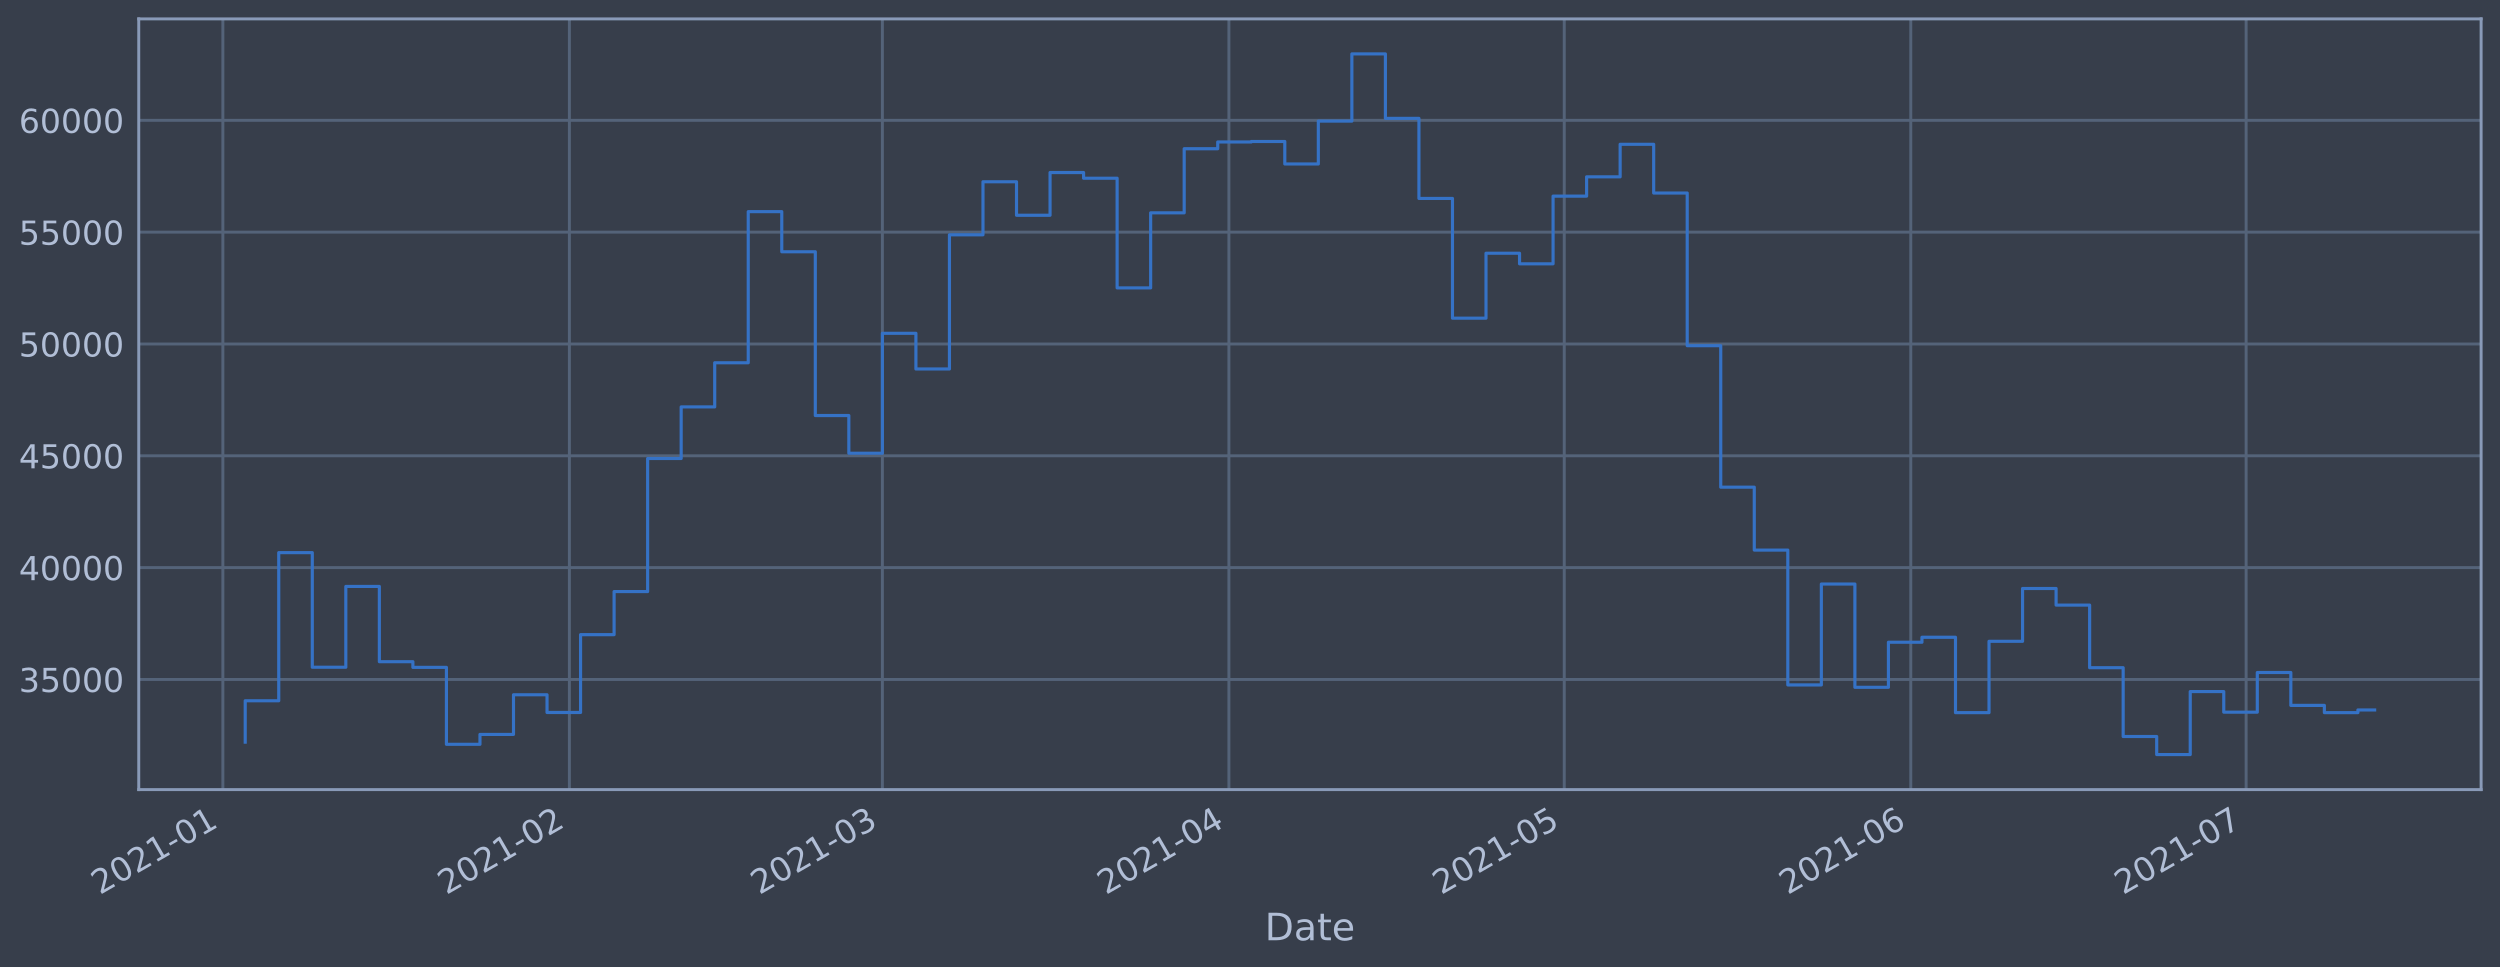
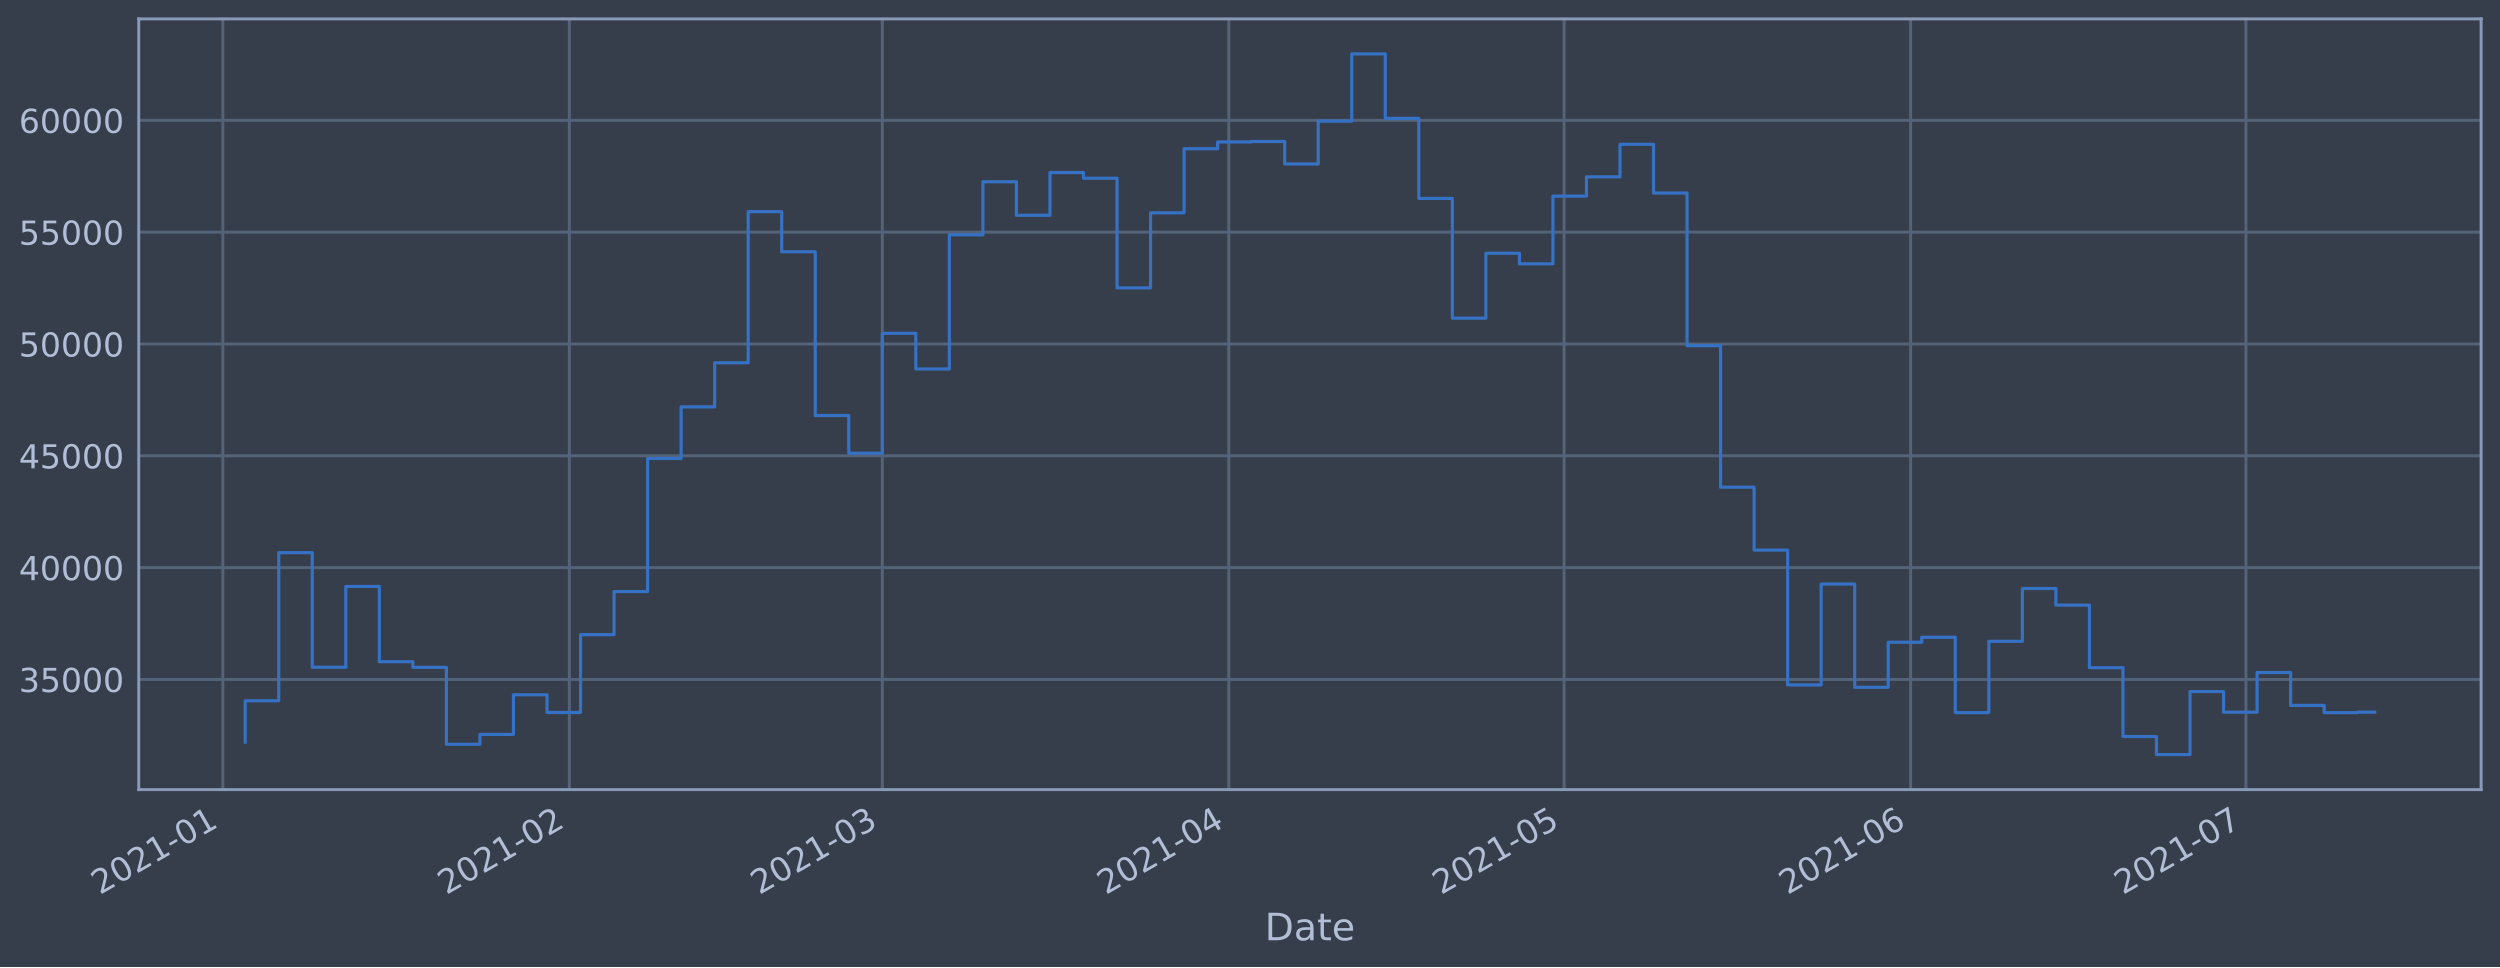
<svg xmlns="http://www.w3.org/2000/svg" xmlns:xlink="http://www.w3.org/1999/xlink" height="368.58pt" version="1.1" viewBox="0 0 952.884 368.58" width="952.884pt">
  <defs>
    <style type="text/css">*{stroke-linecap:butt;stroke-linejoin:round;}</style>
  </defs>
  <g id="figure_1">
    <g id="patch_1">
      <path d="M 0 368.58  L 952.884 368.58  L 952.884 0  L 0 0  z " style="fill:#373e4b;" />
    </g>
    <g id="axes_1">
      <g id="patch_2">
        <path d="M 52.884 300.96  L 945.684 300.96  L 945.684 7.2  L 52.884 7.2  z " style="fill:#373e4b;" />
      </g>
      <g id="matplotlib.axis_1">
        <g id="xtick_1">
          <g id="line2d_1">
-             <path clip-path="url(#pbebbfd6695)" d="M 84.944 300.96  L 84.944 7.2  " style="fill:none;stroke:#546379;stroke-linecap:square;stroke-width:1.12;" />
+             <path clip-path="url(#pbcc0392003)" d="M 84.945 300.96  L 84.945 7.2  " style="fill:none;stroke:#546379;stroke-linecap:square;stroke-width:1.12;" />
          </g>
          <g id="line2d_2" />
          <g id="text_1">
-             <g style="fill:#b1bed6;" transform="translate(38.04105 341.1745)rotate(-30)scale(0.126 -0.126)">
+             <g style="fill:#b1bed6;" transform="translate(38.04198 341.1745)rotate(-30)scale(0.126 -0.126)">
              <defs>
                <path d="M 1228 531  L 3431 531  L 3431 0  L 469 0  L 469 531  Q 828 903 1448 1529  Q 2069 2156 2228 2338  Q 2531 2678 2651 2914  Q 2772 3150 2772 3378  Q 2772 3750 2511 3984  Q 2250 4219 1831 4219  Q 1534 4219 1204 4116  Q 875 4013 500 3803  L 500 4441  Q 881 4594 1212 4672  Q 1544 4750 1819 4750  Q 2544 4750 2975 4387  Q 3406 4025 3406 3419  Q 3406 3131 3298 2873  Q 3191 2616 2906 2266  Q 2828 2175 2409 1742  Q 1991 1309 1228 531  z " id="DejaVuSans-32" transform="scale(0.015625)" />
                <path d="M 2034 4250  Q 1547 4250 1301 3770  Q 1056 3291 1056 2328  Q 1056 1369 1301 889  Q 1547 409 2034 409  Q 2525 409 2770 889  Q 3016 1369 3016 2328  Q 3016 3291 2770 3770  Q 2525 4250 2034 4250  z M 2034 4750  Q 2819 4750 3233 4129  Q 3647 3509 3647 2328  Q 3647 1150 3233 529  Q 2819 -91 2034 -91  Q 1250 -91 836 529  Q 422 1150 422 2328  Q 422 3509 836 4129  Q 1250 4750 2034 4750  z " id="DejaVuSans-30" transform="scale(0.015625)" />
                <path d="M 794 531  L 1825 531  L 1825 4091  L 703 3866  L 703 4441  L 1819 4666  L 2450 4666  L 2450 531  L 3481 531  L 3481 0  L 794 0  L 794 531  z " id="DejaVuSans-31" transform="scale(0.015625)" />
                <path d="M 313 2009  L 1997 2009  L 1997 1497  L 313 1497  L 313 2009  z " id="DejaVuSans-2d" transform="scale(0.015625)" />
              </defs>
              <use xlink:href="#DejaVuSans-32" />
              <use x="63.623" xlink:href="#DejaVuSans-30" />
              <use x="127.246" xlink:href="#DejaVuSans-32" />
              <use x="190.869" xlink:href="#DejaVuSans-31" />
              <use x="254.492" xlink:href="#DejaVuSans-2d" />
              <use x="290.576" xlink:href="#DejaVuSans-30" />
              <use x="354.199" xlink:href="#DejaVuSans-31" />
            </g>
          </g>
        </g>
        <g id="xtick_2">
          <g id="line2d_3">
-             <path clip-path="url(#pbebbfd6695)" d="M 217.024 300.96  L 217.024 7.2  " style="fill:none;stroke:#546379;stroke-linecap:square;stroke-width:1.12;" />
+             <path clip-path="url(#pbcc0392003)" d="M 217.01 300.96  L 217.01 7.2  " style="fill:none;stroke:#546379;stroke-linecap:square;stroke-width:1.12;" />
          </g>
          <g id="line2d_4" />
          <g id="text_2">
-             <g style="fill:#b1bed6;" transform="translate(170.1203 341.1745)rotate(-30)scale(0.126 -0.126)">
+             <g style="fill:#b1bed6;" transform="translate(170.1068 341.1745)rotate(-30)scale(0.126 -0.126)">
              <use xlink:href="#DejaVuSans-32" />
              <use x="63.623" xlink:href="#DejaVuSans-30" />
              <use x="127.246" xlink:href="#DejaVuSans-32" />
              <use x="190.869" xlink:href="#DejaVuSans-31" />
              <use x="254.492" xlink:href="#DejaVuSans-2d" />
              <use x="290.576" xlink:href="#DejaVuSans-30" />
              <use x="354.199" xlink:href="#DejaVuSans-32" />
            </g>
          </g>
        </g>
        <g id="xtick_3">
          <g id="line2d_5">
-             <path clip-path="url(#pbebbfd6695)" d="M 336.321 300.96  L 336.321 7.2  " style="fill:none;stroke:#546379;stroke-linecap:square;stroke-width:1.12;" />
+             <path clip-path="url(#pbcc0392003)" d="M 336.294 300.96  L 336.294 7.2  " style="fill:none;stroke:#546379;stroke-linecap:square;stroke-width:1.12;" />
          </g>
          <g id="line2d_6" />
          <g id="text_3">
-             <g style="fill:#b1bed6;" transform="translate(289.4177 341.1745)rotate(-30)scale(0.126 -0.126)">
+             <g style="fill:#b1bed6;" transform="translate(289.3911 341.1745)rotate(-30)scale(0.126 -0.126)">
              <defs>
                <path d="M 2597 2516  Q 3050 2419 3304 2112  Q 3559 1806 3559 1356  Q 3559 666 3084 287  Q 2609 -91 1734 -91  Q 1441 -91 1130 -33  Q 819 25 488 141  L 488 750  Q 750 597 1062 519  Q 1375 441 1716 441  Q 2309 441 2620 675  Q 2931 909 2931 1356  Q 2931 1769 2642 2001  Q 2353 2234 1838 2234  L 1294 2234  L 1294 2753  L 1863 2753  Q 2328 2753 2575 2939  Q 2822 3125 2822 3475  Q 2822 3834 2567 4026  Q 2313 4219 1838 4219  Q 1578 4219 1281 4162  Q 984 4106 628 3988  L 628 4550  Q 988 4650 1302 4700  Q 1616 4750 1894 4750  Q 2613 4750 3031 4423  Q 3450 4097 3450 3541  Q 3450 3153 3228 2886  Q 3006 2619 2597 2516  z " id="DejaVuSans-33" transform="scale(0.015625)" />
              </defs>
              <use xlink:href="#DejaVuSans-32" />
              <use x="63.623" xlink:href="#DejaVuSans-30" />
              <use x="127.246" xlink:href="#DejaVuSans-32" />
              <use x="190.869" xlink:href="#DejaVuSans-31" />
              <use x="254.492" xlink:href="#DejaVuSans-2d" />
              <use x="290.576" xlink:href="#DejaVuSans-30" />
              <use x="354.199" xlink:href="#DejaVuSans-33" />
            </g>
          </g>
        </g>
        <g id="xtick_4">
          <g id="line2d_7">
-             <path clip-path="url(#pbebbfd6695)" d="M 468.4 300.96  L 468.4 7.2  " style="fill:none;stroke:#546379;stroke-linecap:square;stroke-width:1.12;" />
+             <path clip-path="url(#pbcc0392003)" d="M 468.359 300.96  L 468.359 7.2  " style="fill:none;stroke:#546379;stroke-linecap:square;stroke-width:1.12;" />
          </g>
          <g id="line2d_8" />
          <g id="text_4">
-             <g style="fill:#b1bed6;" transform="translate(421.4969 341.1745)rotate(-30)scale(0.126 -0.126)">
+             <g style="fill:#b1bed6;" transform="translate(421.4559 341.1745)rotate(-30)scale(0.126 -0.126)">
              <defs>
                <path d="M 2419 4116  L 825 1625  L 2419 1625  L 2419 4116  z M 2253 4666  L 3047 4666  L 3047 1625  L 3713 1625  L 3713 1100  L 3047 1100  L 3047 0  L 2419 0  L 2419 1100  L 313 1100  L 313 1709  L 2253 4666  z " id="DejaVuSans-34" transform="scale(0.015625)" />
              </defs>
              <use xlink:href="#DejaVuSans-32" />
              <use x="63.623" xlink:href="#DejaVuSans-30" />
              <use x="127.246" xlink:href="#DejaVuSans-32" />
              <use x="190.869" xlink:href="#DejaVuSans-31" />
              <use x="254.492" xlink:href="#DejaVuSans-2d" />
              <use x="290.576" xlink:href="#DejaVuSans-30" />
              <use x="354.199" xlink:href="#DejaVuSans-34" />
            </g>
          </g>
        </g>
        <g id="xtick_5">
          <g id="line2d_9">
-             <path clip-path="url(#pbebbfd6695)" d="M 596.219 300.96  L 596.219 7.2  " style="fill:none;stroke:#546379;stroke-linecap:square;stroke-width:1.12;" />
+             <path clip-path="url(#pbcc0392003)" d="M 596.164 300.96  L 596.164 7.2  " style="fill:none;stroke:#546379;stroke-linecap:square;stroke-width:1.12;" />
          </g>
          <g id="line2d_10" />
          <g id="text_5">
-             <g style="fill:#b1bed6;" transform="translate(549.3155 341.1745)rotate(-30)scale(0.126 -0.126)">
+             <g style="fill:#b1bed6;" transform="translate(549.2605 341.1745)rotate(-30)scale(0.126 -0.126)">
              <defs>
                <path d="M 691 4666  L 3169 4666  L 3169 4134  L 1269 4134  L 1269 2991  Q 1406 3038 1543 3061  Q 1681 3084 1819 3084  Q 2600 3084 3056 2656  Q 3513 2228 3513 1497  Q 3513 744 3044 326  Q 2575 -91 1722 -91  Q 1428 -91 1123 -41  Q 819 9 494 109  L 494 744  Q 775 591 1075 516  Q 1375 441 1709 441  Q 2250 441 2565 725  Q 2881 1009 2881 1497  Q 2881 1984 2565 2268  Q 2250 2553 1709 2553  Q 1456 2553 1204 2497  Q 953 2441 691 2322  L 691 4666  z " id="DejaVuSans-35" transform="scale(0.015625)" />
              </defs>
              <use xlink:href="#DejaVuSans-32" />
              <use x="63.623" xlink:href="#DejaVuSans-30" />
              <use x="127.246" xlink:href="#DejaVuSans-32" />
              <use x="190.869" xlink:href="#DejaVuSans-31" />
              <use x="254.492" xlink:href="#DejaVuSans-2d" />
              <use x="290.576" xlink:href="#DejaVuSans-30" />
              <use x="354.199" xlink:href="#DejaVuSans-35" />
            </g>
          </g>
        </g>
        <g id="xtick_6">
          <g id="line2d_11">
-             <path clip-path="url(#pbebbfd6695)" d="M 728.298 300.96  L 728.298 7.2  " style="fill:none;stroke:#546379;stroke-linecap:square;stroke-width:1.12;" />
+             <path clip-path="url(#pbcc0392003)" d="M 728.229 300.96  L 728.229 7.2  " style="fill:none;stroke:#546379;stroke-linecap:square;stroke-width:1.12;" />
          </g>
          <g id="line2d_12" />
          <g id="text_6">
-             <g style="fill:#b1bed6;" transform="translate(681.3947 341.1745)rotate(-30)scale(0.126 -0.126)">
+             <g style="fill:#b1bed6;" transform="translate(681.3253 341.1745)rotate(-30)scale(0.126 -0.126)">
              <defs>
                <path d="M 2113 2584  Q 1688 2584 1439 2293  Q 1191 2003 1191 1497  Q 1191 994 1439 701  Q 1688 409 2113 409  Q 2538 409 2786 701  Q 3034 994 3034 1497  Q 3034 2003 2786 2293  Q 2538 2584 2113 2584  z M 3366 4563  L 3366 3988  Q 3128 4100 2886 4159  Q 2644 4219 2406 4219  Q 1781 4219 1451 3797  Q 1122 3375 1075 2522  Q 1259 2794 1537 2939  Q 1816 3084 2150 3084  Q 2853 3084 3261 2657  Q 3669 2231 3669 1497  Q 3669 778 3244 343  Q 2819 -91 2113 -91  Q 1303 -91 875 529  Q 447 1150 447 2328  Q 447 3434 972 4092  Q 1497 4750 2381 4750  Q 2619 4750 2861 4703  Q 3103 4656 3366 4563  z " id="DejaVuSans-36" transform="scale(0.015625)" />
              </defs>
              <use xlink:href="#DejaVuSans-32" />
              <use x="63.623" xlink:href="#DejaVuSans-30" />
              <use x="127.246" xlink:href="#DejaVuSans-32" />
              <use x="190.869" xlink:href="#DejaVuSans-31" />
              <use x="254.492" xlink:href="#DejaVuSans-2d" />
              <use x="290.576" xlink:href="#DejaVuSans-30" />
              <use x="354.199" xlink:href="#DejaVuSans-36" />
            </g>
          </g>
        </g>
        <g id="xtick_7">
          <g id="line2d_13">
-             <path clip-path="url(#pbebbfd6695)" d="M 856.117 300.96  L 856.117 7.2  " style="fill:none;stroke:#546379;stroke-linecap:square;stroke-width:1.12;" />
+             <path clip-path="url(#pbcc0392003)" d="M 856.033 300.96  L 856.033 7.2  " style="fill:none;stroke:#546379;stroke-linecap:square;stroke-width:1.12;" />
          </g>
          <g id="line2d_14" />
          <g id="text_7">
-             <g style="fill:#b1bed6;" transform="translate(809.2134 341.1745)rotate(-30)scale(0.126 -0.126)">
+             <g style="fill:#b1bed6;" transform="translate(809.13 341.1745)rotate(-30)scale(0.126 -0.126)">
              <defs>
                <path d="M 525 4666  L 3525 4666  L 3525 4397  L 1831 0  L 1172 0  L 2766 4134  L 525 4134  L 525 4666  z " id="DejaVuSans-37" transform="scale(0.015625)" />
              </defs>
              <use xlink:href="#DejaVuSans-32" />
              <use x="63.623" xlink:href="#DejaVuSans-30" />
              <use x="127.246" xlink:href="#DejaVuSans-32" />
              <use x="190.869" xlink:href="#DejaVuSans-31" />
              <use x="254.492" xlink:href="#DejaVuSans-2d" />
              <use x="290.576" xlink:href="#DejaVuSans-30" />
              <use x="354.199" xlink:href="#DejaVuSans-37" />
            </g>
          </g>
        </g>
        <g id="text_8">
          <g style="fill:#b1bed6;" transform="translate(482.0746 358.3856)scale(0.144 -0.144)">
            <defs>
              <path d="M 1259 4147  L 1259 519  L 2022 519  Q 2988 519 3436 956  Q 3884 1394 3884 2338  Q 3884 3275 3436 3711  Q 2988 4147 2022 4147  L 1259 4147  z M 628 4666  L 1925 4666  Q 3281 4666 3915 4102  Q 4550 3538 4550 2338  Q 4550 1131 3912 565  Q 3275 0 1925 0  L 628 0  L 628 4666  z " id="DejaVuSans-44" transform="scale(0.015625)" />
              <path d="M 2194 1759  Q 1497 1759 1228 1600  Q 959 1441 959 1056  Q 959 750 1161 570  Q 1363 391 1709 391  Q 2188 391 2477 730  Q 2766 1069 2766 1631  L 2766 1759  L 2194 1759  z M 3341 1997  L 3341 0  L 2766 0  L 2766 531  Q 2569 213 2275 61  Q 1981 -91 1556 -91  Q 1019 -91 701 211  Q 384 513 384 1019  Q 384 1609 779 1909  Q 1175 2209 1959 2209  L 2766 2209  L 2766 2266  Q 2766 2663 2505 2880  Q 2244 3097 1772 3097  Q 1472 3097 1187 3025  Q 903 2953 641 2809  L 641 3341  Q 956 3463 1253 3523  Q 1550 3584 1831 3584  Q 2591 3584 2966 3190  Q 3341 2797 3341 1997  z " id="DejaVuSans-61" transform="scale(0.015625)" />
              <path d="M 1172 4494  L 1172 3500  L 2356 3500  L 2356 3053  L 1172 3053  L 1172 1153  Q 1172 725 1289 603  Q 1406 481 1766 481  L 2356 481  L 2356 0  L 1766 0  Q 1100 0 847 248  Q 594 497 594 1153  L 594 3053  L 172 3053  L 172 3500  L 594 3500  L 594 4494  L 1172 4494  z " id="DejaVuSans-74" transform="scale(0.015625)" />
              <path d="M 3597 1894  L 3597 1613  L 953 1613  Q 991 1019 1311 708  Q 1631 397 2203 397  Q 2534 397 2845 478  Q 3156 559 3463 722  L 3463 178  Q 3153 47 2828 -22  Q 2503 -91 2169 -91  Q 1331 -91 842 396  Q 353 884 353 1716  Q 353 2575 817 3079  Q 1281 3584 2069 3584  Q 2775 3584 3186 3129  Q 3597 2675 3597 1894  z M 3022 2063  Q 3016 2534 2758 2815  Q 2500 3097 2075 3097  Q 1594 3097 1305 2825  Q 1016 2553 972 2059  L 3022 2063  z " id="DejaVuSans-65" transform="scale(0.015625)" />
            </defs>
            <use xlink:href="#DejaVuSans-44" />
            <use x="77.002" xlink:href="#DejaVuSans-61" />
            <use x="138.281" xlink:href="#DejaVuSans-74" />
            <use x="177.49" xlink:href="#DejaVuSans-65" />
          </g>
        </g>
      </g>
      <g id="matplotlib.axis_2">
        <g id="ytick_1">
          <g id="line2d_15">
-             <path clip-path="url(#pbebbfd6695)" d="M 52.884 258.97  L 945.684 258.97  " style="fill:none;stroke:#546379;stroke-linecap:square;stroke-width:1.12;" />
+             <path clip-path="url(#pbcc0392003)" d="M 52.884 258.97  L 945.684 258.97  " style="fill:none;stroke:#546379;stroke-linecap:square;stroke-width:1.12;" />
          </g>
          <g id="line2d_16" />
          <g id="text_9">
            <g style="fill:#b1bed6;" transform="translate(7.2 263.7575)scale(0.126 -0.126)">
              <use xlink:href="#DejaVuSans-33" />
              <use x="63.623" xlink:href="#DejaVuSans-35" />
              <use x="127.246" xlink:href="#DejaVuSans-30" />
              <use x="190.869" xlink:href="#DejaVuSans-30" />
              <use x="254.492" xlink:href="#DejaVuSans-30" />
            </g>
          </g>
        </g>
        <g id="ytick_2">
          <g id="line2d_17">
-             <path clip-path="url(#pbebbfd6695)" d="M 52.884 216.349  L 945.684 216.349  " style="fill:none;stroke:#546379;stroke-linecap:square;stroke-width:1.12;" />
+             <path clip-path="url(#pbcc0392003)" d="M 52.884 216.349  L 945.684 216.349  " style="fill:none;stroke:#546379;stroke-linecap:square;stroke-width:1.12;" />
          </g>
          <g id="line2d_18" />
          <g id="text_10">
            <g style="fill:#b1bed6;" transform="translate(7.2 221.1359)scale(0.126 -0.126)">
              <use xlink:href="#DejaVuSans-34" />
              <use x="63.623" xlink:href="#DejaVuSans-30" />
              <use x="127.246" xlink:href="#DejaVuSans-30" />
              <use x="190.869" xlink:href="#DejaVuSans-30" />
              <use x="254.492" xlink:href="#DejaVuSans-30" />
            </g>
          </g>
        </g>
        <g id="ytick_3">
          <g id="line2d_19">
-             <path clip-path="url(#pbebbfd6695)" d="M 52.884 173.727  L 945.684 173.727  " style="fill:none;stroke:#546379;stroke-linecap:square;stroke-width:1.12;" />
+             <path clip-path="url(#pbcc0392003)" d="M 52.884 173.727  L 945.684 173.727  " style="fill:none;stroke:#546379;stroke-linecap:square;stroke-width:1.12;" />
          </g>
          <g id="line2d_20" />
          <g id="text_11">
            <g style="fill:#b1bed6;" transform="translate(7.2 178.5143)scale(0.126 -0.126)">
              <use xlink:href="#DejaVuSans-34" />
              <use x="63.623" xlink:href="#DejaVuSans-35" />
              <use x="127.246" xlink:href="#DejaVuSans-30" />
              <use x="190.869" xlink:href="#DejaVuSans-30" />
              <use x="254.492" xlink:href="#DejaVuSans-30" />
            </g>
          </g>
        </g>
        <g id="ytick_4">
          <g id="line2d_21">
-             <path clip-path="url(#pbebbfd6695)" d="M 52.884 131.106  L 945.684 131.106  " style="fill:none;stroke:#546379;stroke-linecap:square;stroke-width:1.12;" />
+             <path clip-path="url(#pbcc0392003)" d="M 52.884 131.106  L 945.684 131.106  " style="fill:none;stroke:#546379;stroke-linecap:square;stroke-width:1.12;" />
          </g>
          <g id="line2d_22" />
          <g id="text_12">
            <g style="fill:#b1bed6;" transform="translate(7.2 135.8927)scale(0.126 -0.126)">
              <use xlink:href="#DejaVuSans-35" />
              <use x="63.623" xlink:href="#DejaVuSans-30" />
              <use x="127.246" xlink:href="#DejaVuSans-30" />
              <use x="190.869" xlink:href="#DejaVuSans-30" />
              <use x="254.492" xlink:href="#DejaVuSans-30" />
            </g>
          </g>
        </g>
        <g id="ytick_5">
          <g id="line2d_23">
-             <path clip-path="url(#pbebbfd6695)" d="M 52.884 88.484  L 945.684 88.484  " style="fill:none;stroke:#546379;stroke-linecap:square;stroke-width:1.12;" />
+             <path clip-path="url(#pbcc0392003)" d="M 52.884 88.484  L 945.684 88.484  " style="fill:none;stroke:#546379;stroke-linecap:square;stroke-width:1.12;" />
          </g>
          <g id="line2d_24" />
          <g id="text_13">
            <g style="fill:#b1bed6;" transform="translate(7.2 93.27108)scale(0.126 -0.126)">
              <use xlink:href="#DejaVuSans-35" />
              <use x="63.623" xlink:href="#DejaVuSans-35" />
              <use x="127.246" xlink:href="#DejaVuSans-30" />
              <use x="190.869" xlink:href="#DejaVuSans-30" />
              <use x="254.492" xlink:href="#DejaVuSans-30" />
            </g>
          </g>
        </g>
        <g id="ytick_6">
          <g id="line2d_25">
-             <path clip-path="url(#pbebbfd6695)" d="M 52.884 45.862  L 945.684 45.862  " style="fill:none;stroke:#546379;stroke-linecap:square;stroke-width:1.12;" />
+             <path clip-path="url(#pbcc0392003)" d="M 52.884 45.862  L 945.684 45.862  " style="fill:none;stroke:#546379;stroke-linecap:square;stroke-width:1.12;" />
          </g>
          <g id="line2d_26" />
          <g id="text_14">
            <g style="fill:#b1bed6;" transform="translate(7.2 50.64948)scale(0.126 -0.126)">
              <use xlink:href="#DejaVuSans-36" />
              <use x="63.623" xlink:href="#DejaVuSans-30" />
              <use x="127.246" xlink:href="#DejaVuSans-30" />
              <use x="190.869" xlink:href="#DejaVuSans-30" />
              <use x="254.492" xlink:href="#DejaVuSans-30" />
            </g>
          </g>
        </g>
      </g>
      <g id="line2d_27">
-         <path clip-path="url(#pbebbfd6695)" d="M 93.466 282.877  L 93.466 267.097  L 106.247 267.097  L 106.247 210.635  L 119.029 210.635  L 119.029 254.325  L 131.811 254.325  L 131.811 223.522  L 144.593 223.522  L 144.593 252.211  L 157.375 252.211  L 157.375 254.376  L 170.157 254.376  L 170.157 283.693  L 182.939 283.693  L 182.939 279.925  L 195.72 279.925  L 195.72 264.816  L 208.502 264.816  L 208.502 271.562  L 221.284 271.562  L 221.284 241.904  L 234.066 241.904  L 234.066 225.486  L 246.848 225.486  L 246.848 174.766  L 259.63 174.766  L 259.63 155.1  L 272.412 155.1  L 272.412 138.265  L 285.193 138.265  L 285.193 80.672  L 297.975 80.672  L 297.975 95.956  L 310.757 95.956  L 310.757 158.38  L 323.539 158.38  L 323.539 172.756  L 336.321 172.756  L 336.321 127.034  L 349.103 127.034  L 349.103 140.639  L 361.885 140.639  L 361.885 89.494  L 374.667 89.494  L 374.667 69.276  L 387.448 69.276  L 387.448 82.051  L 400.23 82.051  L 400.23 65.759  L 413.012 65.759  L 413.012 67.93  L 425.794 67.93  L 425.794 109.725  L 438.576 109.725  L 438.576 81.12  L 451.358 81.12  L 451.358 56.687  L 464.14 56.687  L 464.14 54.12  L 476.921 54.12  L 476.921 53.926  L 489.703 53.926  L 489.703 62.497  L 502.485 62.497  L 502.485 46.162  L 515.267 46.162  L 515.267 20.553  L 528.049 20.553  L 528.049 45.12  L 540.831 45.12  L 540.831 75.63  L 553.613 75.63  L 553.613 121.276  L 566.394 121.276  L 566.394 96.526  L 579.176 96.526  L 579.176 100.553  L 591.958 100.553  L 591.958 74.756  L 604.74 74.756  L 604.74 67.401  L 617.522 67.401  L 617.522 54.994  L 630.304 54.994  L 630.304 73.567  L 643.086 73.567  L 643.086 131.766  L 655.867 131.766  L 655.867 185.693  L 668.649 185.693  L 668.649 209.663  L 681.431 209.663  L 681.431 261.063  L 694.213 261.063  L 694.213 222.605  L 706.995 222.605  L 706.995 261.974  L 719.777 261.974  L 719.777 244.798  L 732.559 244.798  L 732.559 242.898  L 745.34 242.898  L 745.34 271.63  L 758.122 271.63  L 758.122 244.44  L 770.904 244.44  L 770.904 224.304  L 783.686 224.304  L 783.686 230.628  L 796.468 230.628  L 796.468 254.502  L 809.25 254.502  L 809.25 280.728  L 822.032 280.728  L 822.032 287.607  L 834.814 287.607  L 834.814 263.602  L 847.595 263.602  L 847.595 271.443  L 860.377 271.443  L 860.377 256.334  L 873.159 256.334  L 873.159 268.867  L 885.941 268.867  L 885.941 271.624  L 898.723 271.624  L 898.723 270.598  L 905.102 270.598  L 905.102 270.598  " style="fill:none;stroke:#3572c6;stroke-linecap:square;stroke-width:1.2;" />
+         <path clip-path="url(#pbcc0392003)" d="M 93.466 282.877  L 93.466 267.097  L 106.246 267.097  L 106.246 210.635  L 119.026 210.635  L 119.026 254.325  L 131.807 254.325  L 131.807 223.522  L 144.587 223.522  L 144.587 252.211  L 157.368 252.211  L 157.368 254.376  L 170.148 254.376  L 170.148 283.693  L 182.929 283.693  L 182.929 279.925  L 195.709 279.925  L 195.709 264.816  L 208.49 264.816  L 208.49 271.562  L 221.27 271.562  L 221.27 241.904  L 234.051 241.904  L 234.051 225.486  L 246.831 225.486  L 246.831 174.766  L 259.612 174.766  L 259.612 155.1  L 272.392 155.1  L 272.392 138.265  L 285.173 138.265  L 285.173 80.672  L 297.953 80.672  L 297.953 95.956  L 310.733 95.956  L 310.733 158.38  L 323.514 158.38  L 323.514 172.756  L 336.294 172.756  L 336.294 127.034  L 349.075 127.034  L 349.075 140.639  L 361.855 140.639  L 361.855 89.494  L 374.636 89.494  L 374.636 69.276  L 387.416 69.276  L 387.416 82.051  L 400.197 82.051  L 400.197 65.759  L 412.977 65.759  L 412.977 67.93  L 425.758 67.93  L 425.758 109.725  L 438.538 109.725  L 438.538 81.12  L 451.319 81.12  L 451.319 56.687  L 464.099 56.687  L 464.099 54.12  L 476.879 54.12  L 476.879 53.926  L 489.66 53.926  L 489.66 62.497  L 502.44 62.497  L 502.44 46.162  L 515.221 46.162  L 515.221 20.553  L 528.001 20.553  L 528.001 45.12  L 540.782 45.12  L 540.782 75.63  L 553.562 75.63  L 553.562 121.276  L 566.343 121.276  L 566.343 96.526  L 579.123 96.526  L 579.123 100.553  L 591.904 100.553  L 591.904 74.756  L 604.684 74.756  L 604.684 67.401  L 617.465 67.401  L 617.465 54.994  L 630.245 54.994  L 630.245 73.567  L 643.026 73.567  L 643.026 131.766  L 655.806 131.766  L 655.806 185.693  L 668.586 185.693  L 668.586 209.663  L 681.367 209.663  L 681.367 261.063  L 694.147 261.063  L 694.147 222.605  L 706.928 222.605  L 706.928 261.974  L 719.708 261.974  L 719.708 244.798  L 732.489 244.798  L 732.489 242.898  L 745.269 242.898  L 745.269 271.63  L 758.05 271.63  L 758.05 244.44  L 770.83 244.44  L 770.83 224.304  L 783.611 224.304  L 783.611 230.628  L 796.391 230.628  L 796.391 254.502  L 809.172 254.502  L 809.172 280.728  L 821.952 280.728  L 821.952 287.607  L 834.732 287.607  L 834.732 263.602  L 847.513 263.602  L 847.513 271.443  L 860.293 271.443  L 860.293 256.334  L 873.074 256.334  L 873.074 268.867  L 885.854 268.867  L 885.854 271.624  L 898.635 271.624  L 898.635 271.435  L 905.102 271.435  L 905.102 271.435  " style="fill:none;stroke:#3572c6;stroke-linecap:square;stroke-width:1.2;" />
      </g>
      <g id="patch_3">
        <path d="M 52.884 300.96  L 52.884 7.2  " style="fill:none;stroke:#899ab8;stroke-linecap:square;stroke-linejoin:miter;stroke-width:1.12;" />
      </g>
      <g id="patch_4">
        <path d="M 945.684 300.96  L 945.684 7.2  " style="fill:none;stroke:#899ab8;stroke-linecap:square;stroke-linejoin:miter;stroke-width:1.12;" />
      </g>
      <g id="patch_5">
        <path d="M 52.884 300.96  L 945.684 300.96  " style="fill:none;stroke:#899ab8;stroke-linecap:square;stroke-linejoin:miter;stroke-width:1.12;" />
      </g>
      <g id="patch_6">
        <path d="M 52.884 7.2  L 945.684 7.2  " style="fill:none;stroke:#899ab8;stroke-linecap:square;stroke-linejoin:miter;stroke-width:1.12;" />
      </g>
    </g>
  </g>
  <defs>
-     <clipPath id="pbebbfd6695">
+     <clipPath id="pbcc0392003">
      <rect height="293.76" width="892.8" x="52.884" y="7.2" />
    </clipPath>
  </defs>
</svg>
